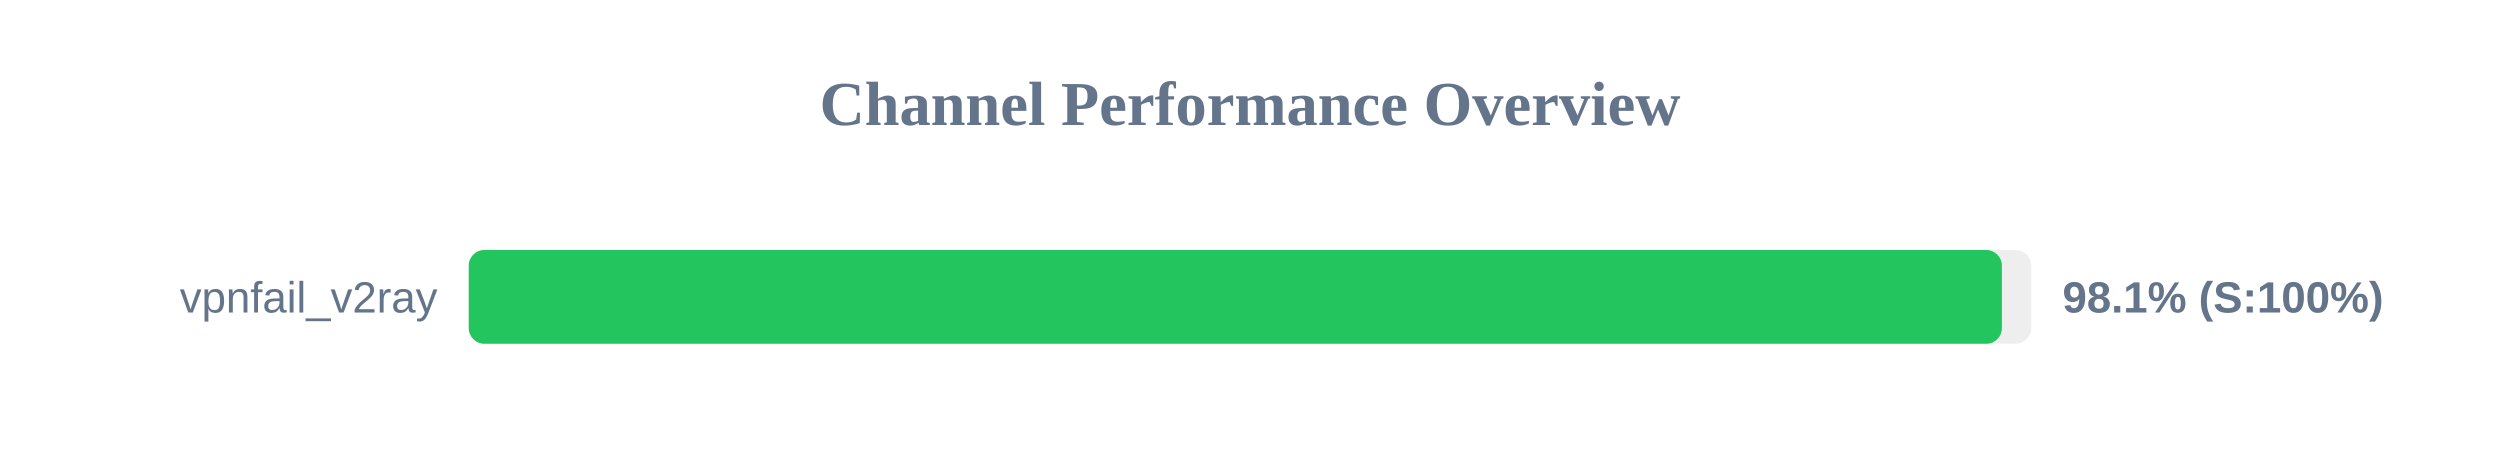
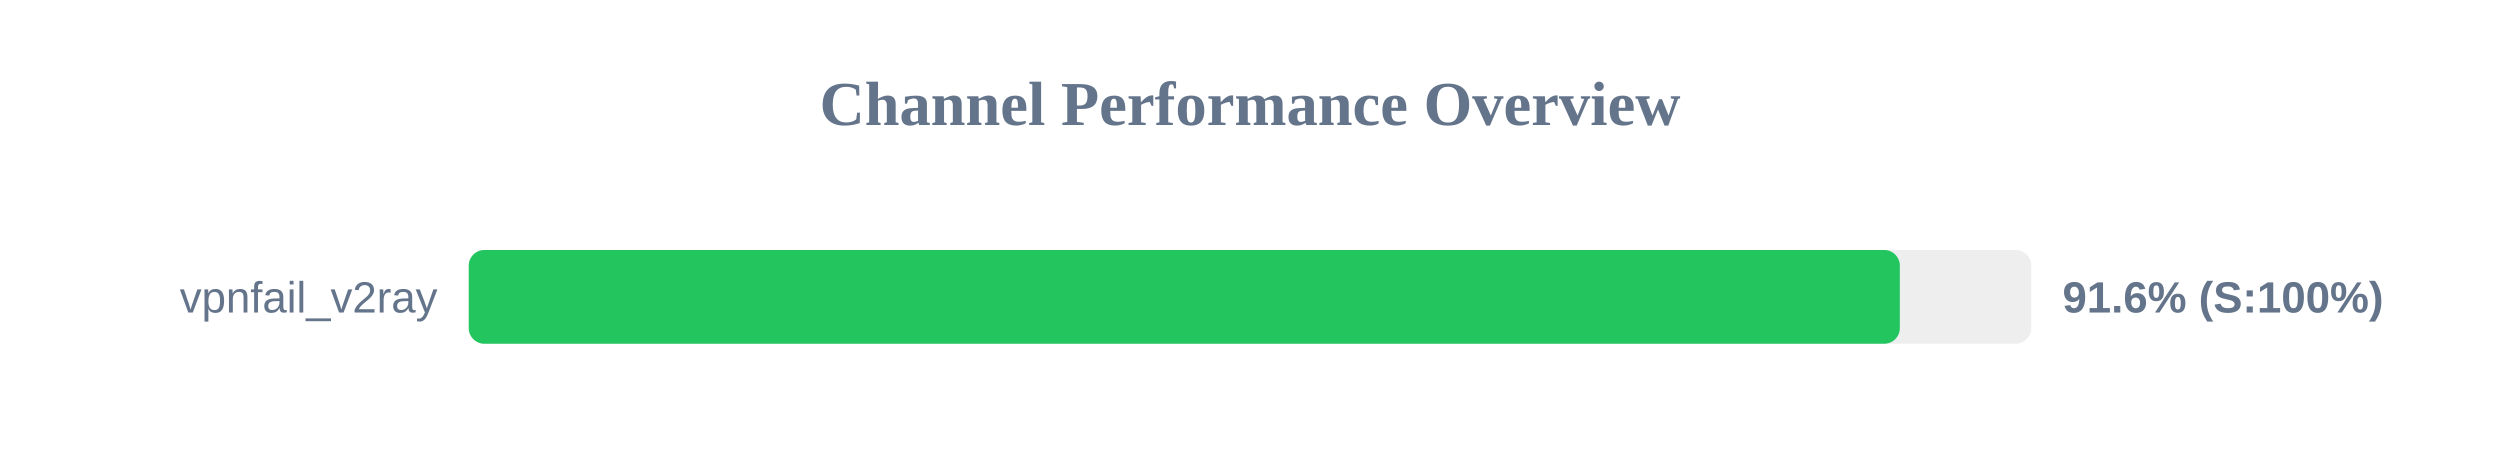
<svg xmlns="http://www.w3.org/2000/svg" width="800" height="150" version="1.1">
  <style>
        .row { font: 14px Arial; fill: #64748b; }
        .score { font: bold 14px Arial; fill: #64748b; }
    </style>
  <text x="400" y="40" text-anchor="middle" font-size="20px" font-weight="bold" fill="#64748b">Channel Performance Overview</text>
  <rect x="150" y="80" width="500" height="30" fill="#eee" rx="5" />
-   <rect x="150" y="80" width="490.6" height="30" fill="#22c55e" rx="5" />
+   <rect x="150" y="80" width="457.95" height="30" fill="#22c55e" rx="5" />
  <text x="140" y="100" text-anchor="end" class="row">vpnfail_v2ray</text>
-   <text x="660" y="100" text-anchor="start" class="score">98.1% (S:100%)</text>
+   <text x="660" y="100" text-anchor="start" class="score">91.6% (S:100%)</text>
</svg>
